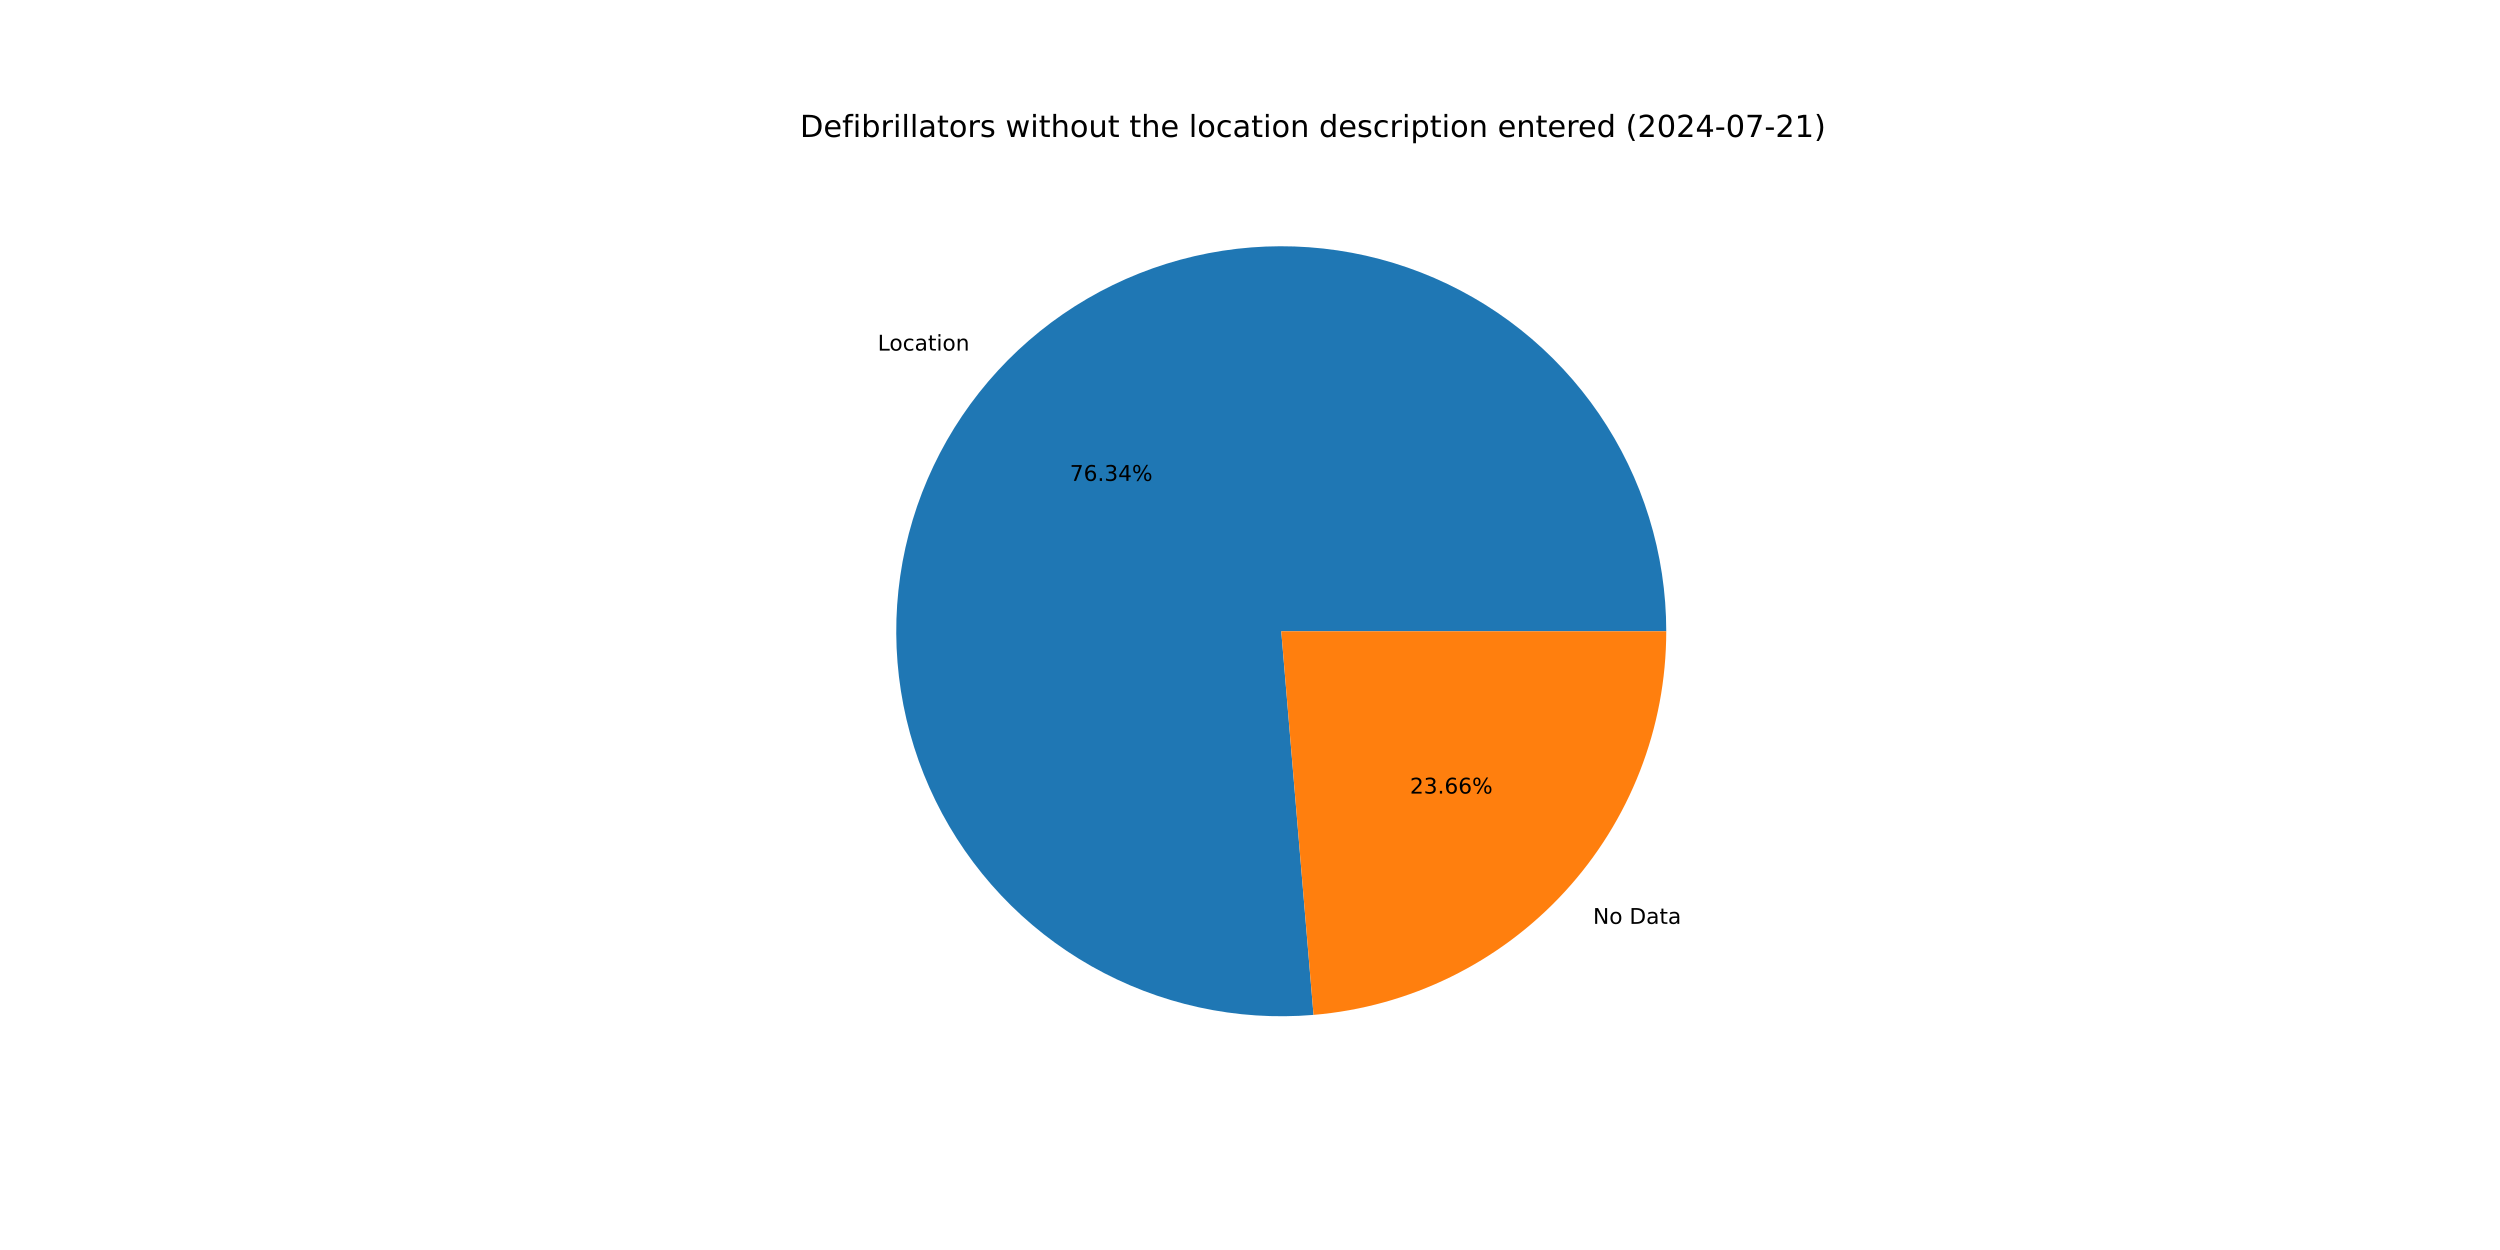
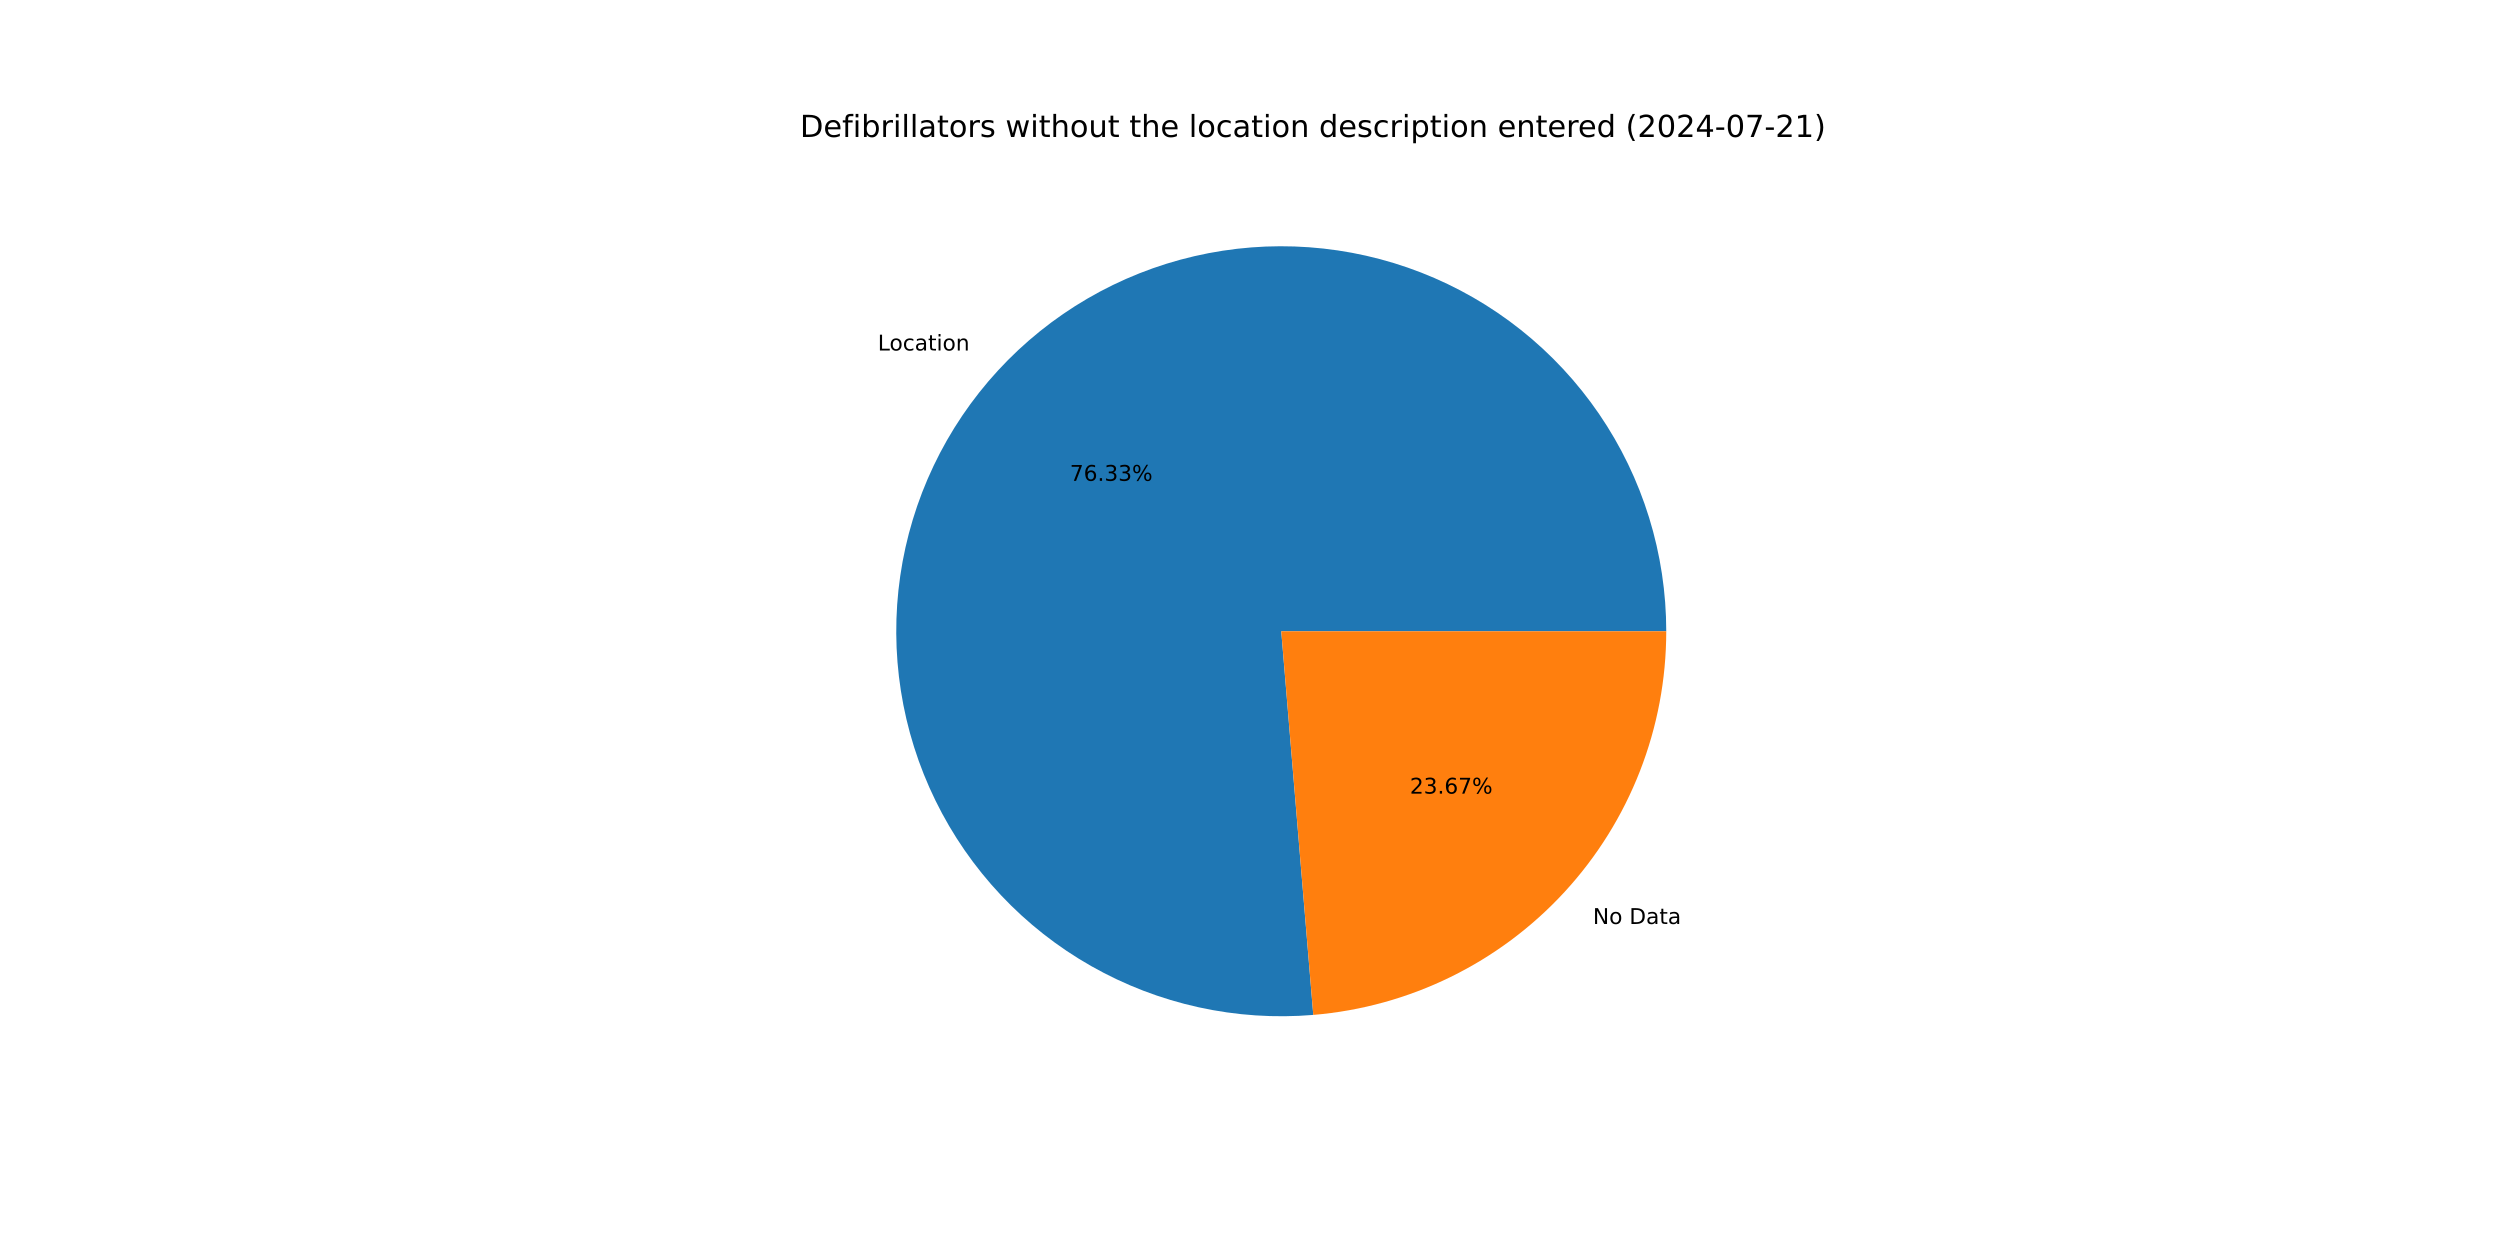
<svg xmlns="http://www.w3.org/2000/svg" xmlns:xlink="http://www.w3.org/1999/xlink" width="1152pt" height="576pt" viewBox="0 0 1152 576" version="1.1">
  <defs>
    <style type="text/css">*{stroke-linejoin: round; stroke-linecap: butt}</style>
  </defs>
  <g id="figure_1">
    <g id="patch_1">
      <path d="M 0 576  L 1152 576  L 1152 0  L 0 0  z " style="fill: #ffffff" />
    </g>
    <g id="axes_1">
      <g id="patch_2">
-         <path d="M 767.808 290.88  C 767.808 273.12 765.141 255.46 759.896 238.491  C 754.652 221.523 746.889 205.438 736.867 190.775  C 726.846 176.112 714.679 163.037 700.774 151.987  C 686.87 140.938 671.384 132.039 654.837 125.588  C 638.289 119.137 620.867 115.208 603.152 113.931  C 585.438 112.654 567.632 114.045 550.33 118.056  C 533.029 122.068 516.427 128.655 501.082 137.596  C 485.737 146.538 471.821 157.733 459.801 170.808  C 447.78 183.882 437.791 198.688 430.167 214.729  C 422.544 230.769 417.372 247.865 414.825 265.441  C 412.279 283.018 412.386 300.878 415.143 318.423  C 417.901 335.968 423.277 353 431.092 368.949  C 438.908 384.897 449.074 399.582 461.251 412.511  C 473.427 425.44 487.476 436.468 502.928 445.224  C 518.379 453.981 535.058 460.368 552.407 464.172  C 569.755 467.976 587.577 469.152 605.274 467.663  L 590.4 290.88  z " style="fill: #1f77b4" />
+         <path d="M 767.808 290.88  C 767.808 273.122 765.142 255.464 759.898 238.498  C 754.655 221.532 746.894 205.449 736.875 190.787  C 726.856 176.125 714.692 163.051 700.791 152.001  C 686.89 140.951 671.408 132.051 654.863 125.598  C 638.319 119.146 620.9 115.214 603.188 113.933  C 585.476 112.653 567.672 114.04 550.372 118.047  C 533.072 122.053 516.471 128.635 501.125 137.571  C 485.78 146.507 471.862 157.697 459.839 170.766  C 447.816 183.834 437.823 198.634 430.195 214.67  C 422.567 230.706 417.389 247.797 414.836 265.371  C 412.282 282.944 412.382 300.802 415.131 318.346  C 417.88 335.889 423.248 352.922 431.055 368.871  C 438.861 384.821 449.019 399.509 461.187 412.443  C 473.355 425.377 487.396 436.411 502.841 445.175  C 518.285 453.939 534.958 460.336 552.302 464.149  C 569.646 467.962 587.464 469.15 605.16 467.673  L 590.4 290.88  z " style="fill: #1f77b4" />
      </g>
      <g id="patch_3">
-         <path d="M 605.274 467.663  C 649.581 463.935 690.906 443.684 720.999 410.952  C 751.093 378.221 767.808 335.343 767.808 290.88  L 590.4 290.88  z " style="fill: #ff7f0e" />
+         <path d="M 605.16 467.673  C 649.489 463.972 690.844 443.731 720.961 410.995  C 751.078 378.258 767.808 335.363 767.808 290.88  L 590.4 290.88  z " style="fill: #ff7f0e" />
      </g>
      <g id="matplotlib.axis_1" />
      <g id="matplotlib.axis_2" />
      <g id="text_1">
-         <g transform="translate(404.4437 161.5598) scale(0.1 -0.1)">
+         <g transform="translate(404.4863 161.5134) scale(0.1 -0.1)">
          <defs>
            <path id="DejaVuSans-4c" d="M 628 4666  L 1259 4666  L 1259 531  L 3531 531  L 3531 0  L 628 0  L 628 4666  z " transform="scale(0.015625)" />
            <path id="DejaVuSans-6f" d="M 1959 3097  Q 1497 3097 1228 2736  Q 959 2375 959 1747  Q 959 1119 1226 758  Q 1494 397 1959 397  Q 2419 397 2687 759  Q 2956 1122 2956 1747  Q 2956 2369 2687 2733  Q 2419 3097 1959 3097  z M 1959 3584  Q 2709 3584 3137 3096  Q 3566 2609 3566 1747  Q 3566 888 3137 398  Q 2709 -91 1959 -91  Q 1206 -91 779 398  Q 353 888 353 1747  Q 353 2609 779 3096  Q 1206 3584 1959 3584  z " transform="scale(0.015625)" />
            <path id="DejaVuSans-63" d="M 3122 3366  L 3122 2828  Q 2878 2963 2633 3030  Q 2388 3097 2138 3097  Q 1578 3097 1268 2742  Q 959 2388 959 1747  Q 959 1106 1268 751  Q 1578 397 2138 397  Q 2388 397 2633 464  Q 2878 531 3122 666  L 3122 134  Q 2881 22 2623 -34  Q 2366 -91 2075 -91  Q 1284 -91 818 406  Q 353 903 353 1747  Q 353 2603 823 3093  Q 1294 3584 2113 3584  Q 2378 3584 2631 3529  Q 2884 3475 3122 3366  z " transform="scale(0.015625)" />
            <path id="DejaVuSans-61" d="M 2194 1759  Q 1497 1759 1228 1600  Q 959 1441 959 1056  Q 959 750 1161 570  Q 1363 391 1709 391  Q 2188 391 2477 730  Q 2766 1069 2766 1631  L 2766 1759  L 2194 1759  z M 3341 1997  L 3341 0  L 2766 0  L 2766 531  Q 2569 213 2275 61  Q 1981 -91 1556 -91  Q 1019 -91 701 211  Q 384 513 384 1019  Q 384 1609 779 1909  Q 1175 2209 1959 2209  L 2766 2209  L 2766 2266  Q 2766 2663 2505 2880  Q 2244 3097 1772 3097  Q 1472 3097 1187 3025  Q 903 2953 641 2809  L 641 3341  Q 956 3463 1253 3523  Q 1550 3584 1831 3584  Q 2591 3584 2966 3190  Q 3341 2797 3341 1997  z " transform="scale(0.015625)" />
            <path id="DejaVuSans-74" d="M 1172 4494  L 1172 3500  L 2356 3500  L 2356 3053  L 1172 3053  L 1172 1153  Q 1172 725 1289 603  Q 1406 481 1766 481  L 2356 481  L 2356 0  L 1766 0  Q 1100 0 847 248  Q 594 497 594 1153  L 594 3053  L 172 3053  L 172 3500  L 594 3500  L 594 4494  L 1172 4494  z " transform="scale(0.015625)" />
            <path id="DejaVuSans-69" d="M 603 3500  L 1178 3500  L 1178 0  L 603 0  L 603 3500  z M 603 4863  L 1178 4863  L 1178 4134  L 603 4134  L 603 4863  z " transform="scale(0.015625)" />
            <path id="DejaVuSans-6e" d="M 3513 2113  L 3513 0  L 2938 0  L 2938 2094  Q 2938 2591 2744 2837  Q 2550 3084 2163 3084  Q 1697 3084 1428 2787  Q 1159 2491 1159 1978  L 1159 0  L 581 0  L 581 3500  L 1159 3500  L 1159 2956  Q 1366 3272 1645 3428  Q 1925 3584 2291 3584  Q 2894 3584 3203 3211  Q 3513 2838 3513 2113  z " transform="scale(0.015625)" />
          </defs>
          <use xlink:href="#DejaVuSans-4c" />
          <use xlink:href="#DejaVuSans-6f" x="53.963" />
          <use xlink:href="#DejaVuSans-63" x="115.145" />
          <use xlink:href="#DejaVuSans-61" x="170.125" />
          <use xlink:href="#DejaVuSans-74" x="231.404" />
          <use xlink:href="#DejaVuSans-69" x="270.613" />
          <use xlink:href="#DejaVuSans-6f" x="298.396" />
          <use xlink:href="#DejaVuSans-6e" x="359.578" />
        </g>
      </g>
      <g id="text_2">
-         <g transform="translate(492.9755 221.596) scale(0.1 -0.1)">
+         <g transform="translate(492.9987 221.5707) scale(0.1 -0.1)">
          <defs>
            <path id="DejaVuSans-37" d="M 525 4666  L 3525 4666  L 3525 4397  L 1831 0  L 1172 0  L 2766 4134  L 525 4134  L 525 4666  z " transform="scale(0.015625)" />
            <path id="DejaVuSans-36" d="M 2113 2584  Q 1688 2584 1439 2293  Q 1191 2003 1191 1497  Q 1191 994 1439 701  Q 1688 409 2113 409  Q 2538 409 2786 701  Q 3034 994 3034 1497  Q 3034 2003 2786 2293  Q 2538 2584 2113 2584  z M 3366 4563  L 3366 3988  Q 3128 4100 2886 4159  Q 2644 4219 2406 4219  Q 1781 4219 1451 3797  Q 1122 3375 1075 2522  Q 1259 2794 1537 2939  Q 1816 3084 2150 3084  Q 2853 3084 3261 2657  Q 3669 2231 3669 1497  Q 3669 778 3244 343  Q 2819 -91 2113 -91  Q 1303 -91 875 529  Q 447 1150 447 2328  Q 447 3434 972 4092  Q 1497 4750 2381 4750  Q 2619 4750 2861 4703  Q 3103 4656 3366 4563  z " transform="scale(0.015625)" />
            <path id="DejaVuSans-2e" d="M 684 794  L 1344 794  L 1344 0  L 684 0  L 684 794  z " transform="scale(0.015625)" />
            <path id="DejaVuSans-33" d="M 2597 2516  Q 3050 2419 3304 2112  Q 3559 1806 3559 1356  Q 3559 666 3084 287  Q 2609 -91 1734 -91  Q 1441 -91 1130 -33  Q 819 25 488 141  L 488 750  Q 750 597 1062 519  Q 1375 441 1716 441  Q 2309 441 2620 675  Q 2931 909 2931 1356  Q 2931 1769 2642 2001  Q 2353 2234 1838 2234  L 1294 2234  L 1294 2753  L 1863 2753  Q 2328 2753 2575 2939  Q 2822 3125 2822 3475  Q 2822 3834 2567 4026  Q 2313 4219 1838 4219  Q 1578 4219 1281 4162  Q 984 4106 628 3988  L 628 4550  Q 988 4650 1302 4700  Q 1616 4750 1894 4750  Q 2613 4750 3031 4423  Q 3450 4097 3450 3541  Q 3450 3153 3228 2886  Q 3006 2619 2597 2516  z " transform="scale(0.015625)" />
-             <path id="DejaVuSans-34" d="M 2419 4116  L 825 1625  L 2419 1625  L 2419 4116  z M 2253 4666  L 3047 4666  L 3047 1625  L 3713 1625  L 3713 1100  L 3047 1100  L 3047 0  L 2419 0  L 2419 1100  L 313 1100  L 313 1709  L 2253 4666  z " transform="scale(0.015625)" />
            <path id="DejaVuSans-25" d="M 4653 2053  Q 4381 2053 4226 1822  Q 4072 1591 4072 1178  Q 4072 772 4226 539  Q 4381 306 4653 306  Q 4919 306 5073 539  Q 5228 772 5228 1178  Q 5228 1588 5073 1820  Q 4919 2053 4653 2053  z M 4653 2450  Q 5147 2450 5437 2106  Q 5728 1763 5728 1178  Q 5728 594 5436 251  Q 5144 -91 4653 -91  Q 4153 -91 3862 251  Q 3572 594 3572 1178  Q 3572 1766 3864 2108  Q 4156 2450 4653 2450  z M 1428 4353  Q 1159 4353 1004 4120  Q 850 3888 850 3481  Q 850 3069 1003 2837  Q 1156 2606 1428 2606  Q 1700 2606 1854 2837  Q 2009 3069 2009 3481  Q 2009 3884 1853 4118  Q 1697 4353 1428 4353  z M 4250 4750  L 4750 4750  L 1831 -91  L 1331 -91  L 4250 4750  z M 1428 4750  Q 1922 4750 2215 4408  Q 2509 4066 2509 3481  Q 2509 2891 2217 2550  Q 1925 2209 1428 2209  Q 931 2209 642 2551  Q 353 2894 353 3481  Q 353 4063 643 4406  Q 934 4750 1428 4750  z " transform="scale(0.015625)" />
          </defs>
          <use xlink:href="#DejaVuSans-37" />
          <use xlink:href="#DejaVuSans-36" x="63.623" />
          <use xlink:href="#DejaVuSans-2e" x="127.246" />
          <use xlink:href="#DejaVuSans-33" x="159.033" />
-           <use xlink:href="#DejaVuSans-34" x="222.656" />
+           <use xlink:href="#DejaVuSans-33" x="222.656" />
          <use xlink:href="#DejaVuSans-25" x="286.279" />
        </g>
      </g>
      <g id="text_3">
-         <g transform="translate(734.0594 425.719) scale(0.1 -0.1)">
+         <g transform="translate(734.0168 425.7653) scale(0.1 -0.1)">
          <defs>
            <path id="DejaVuSans-4e" d="M 628 4666  L 1478 4666  L 3547 763  L 3547 4666  L 4159 4666  L 4159 0  L 3309 0  L 1241 3903  L 1241 0  L 628 0  L 628 4666  z " transform="scale(0.015625)" />
            <path id="DejaVuSans-20" transform="scale(0.015625)" />
            <path id="DejaVuSans-44" d="M 1259 4147  L 1259 519  L 2022 519  Q 2988 519 3436 956  Q 3884 1394 3884 2338  Q 3884 3275 3436 3711  Q 2988 4147 2022 4147  L 1259 4147  z M 628 4666  L 1925 4666  Q 3281 4666 3915 4102  Q 4550 3538 4550 2338  Q 4550 1131 3912 565  Q 3275 0 1925 0  L 628 0  L 628 4666  z " transform="scale(0.015625)" />
          </defs>
          <use xlink:href="#DejaVuSans-4e" />
          <use xlink:href="#DejaVuSans-6f" x="74.805" />
          <use xlink:href="#DejaVuSans-20" x="135.986" />
          <use xlink:href="#DejaVuSans-44" x="167.773" />
          <use xlink:href="#DejaVuSans-61" x="244.775" />
          <use xlink:href="#DejaVuSans-74" x="306.055" />
          <use xlink:href="#DejaVuSans-61" x="345.264" />
        </g>
      </g>
      <g id="text_4">
-         <g transform="translate(649.6949 365.6828) scale(0.1 -0.1)">
+         <g transform="translate(649.6716 365.7081) scale(0.1 -0.1)">
          <defs>
            <path id="DejaVuSans-32" d="M 1228 531  L 3431 531  L 3431 0  L 469 0  L 469 531  Q 828 903 1448 1529  Q 2069 2156 2228 2338  Q 2531 2678 2651 2914  Q 2772 3150 2772 3378  Q 2772 3750 2511 3984  Q 2250 4219 1831 4219  Q 1534 4219 1204 4116  Q 875 4013 500 3803  L 500 4441  Q 881 4594 1212 4672  Q 1544 4750 1819 4750  Q 2544 4750 2975 4387  Q 3406 4025 3406 3419  Q 3406 3131 3298 2873  Q 3191 2616 2906 2266  Q 2828 2175 2409 1742  Q 1991 1309 1228 531  z " transform="scale(0.015625)" />
          </defs>
          <use xlink:href="#DejaVuSans-32" />
          <use xlink:href="#DejaVuSans-33" x="63.623" />
          <use xlink:href="#DejaVuSans-2e" x="127.246" />
          <use xlink:href="#DejaVuSans-36" x="159.033" />
-           <use xlink:href="#DejaVuSans-36" x="222.656" />
+           <use xlink:href="#DejaVuSans-37" x="222.656" />
          <use xlink:href="#DejaVuSans-25" x="286.279" />
        </g>
      </g>
      <g id="text_5">
        <g transform="translate(368.64 63.12) scale(0.14 -0.14)">
          <defs>
            <path id="DejaVuSans-65" d="M 3597 1894  L 3597 1613  L 953 1613  Q 991 1019 1311 708  Q 1631 397 2203 397  Q 2534 397 2845 478  Q 3156 559 3463 722  L 3463 178  Q 3153 47 2828 -22  Q 2503 -91 2169 -91  Q 1331 -91 842 396  Q 353 884 353 1716  Q 353 2575 817 3079  Q 1281 3584 2069 3584  Q 2775 3584 3186 3129  Q 3597 2675 3597 1894  z M 3022 2063  Q 3016 2534 2758 2815  Q 2500 3097 2075 3097  Q 1594 3097 1305 2825  Q 1016 2553 972 2059  L 3022 2063  z " transform="scale(0.015625)" />
            <path id="DejaVuSans-66" d="M 2375 4863  L 2375 4384  L 1825 4384  Q 1516 4384 1395 4259  Q 1275 4134 1275 3809  L 1275 3500  L 2222 3500  L 2222 3053  L 1275 3053  L 1275 0  L 697 0  L 697 3053  L 147 3053  L 147 3500  L 697 3500  L 697 3744  Q 697 4328 969 4595  Q 1241 4863 1831 4863  L 2375 4863  z " transform="scale(0.015625)" />
            <path id="DejaVuSans-62" d="M 3116 1747  Q 3116 2381 2855 2742  Q 2594 3103 2138 3103  Q 1681 3103 1420 2742  Q 1159 2381 1159 1747  Q 1159 1113 1420 752  Q 1681 391 2138 391  Q 2594 391 2855 752  Q 3116 1113 3116 1747  z M 1159 2969  Q 1341 3281 1617 3432  Q 1894 3584 2278 3584  Q 2916 3584 3314 3078  Q 3713 2572 3713 1747  Q 3713 922 3314 415  Q 2916 -91 2278 -91  Q 1894 -91 1617 61  Q 1341 213 1159 525  L 1159 0  L 581 0  L 581 4863  L 1159 4863  L 1159 2969  z " transform="scale(0.015625)" />
            <path id="DejaVuSans-72" d="M 2631 2963  Q 2534 3019 2420 3045  Q 2306 3072 2169 3072  Q 1681 3072 1420 2755  Q 1159 2438 1159 1844  L 1159 0  L 581 0  L 581 3500  L 1159 3500  L 1159 2956  Q 1341 3275 1631 3429  Q 1922 3584 2338 3584  Q 2397 3584 2469 3576  Q 2541 3569 2628 3553  L 2631 2963  z " transform="scale(0.015625)" />
            <path id="DejaVuSans-6c" d="M 603 4863  L 1178 4863  L 1178 0  L 603 0  L 603 4863  z " transform="scale(0.015625)" />
            <path id="DejaVuSans-73" d="M 2834 3397  L 2834 2853  Q 2591 2978 2328 3040  Q 2066 3103 1784 3103  Q 1356 3103 1142 2972  Q 928 2841 928 2578  Q 928 2378 1081 2264  Q 1234 2150 1697 2047  L 1894 2003  Q 2506 1872 2764 1633  Q 3022 1394 3022 966  Q 3022 478 2636 193  Q 2250 -91 1575 -91  Q 1294 -91 989 -36  Q 684 19 347 128  L 347 722  Q 666 556 975 473  Q 1284 391 1588 391  Q 1994 391 2212 530  Q 2431 669 2431 922  Q 2431 1156 2273 1281  Q 2116 1406 1581 1522  L 1381 1569  Q 847 1681 609 1914  Q 372 2147 372 2553  Q 372 3047 722 3315  Q 1072 3584 1716 3584  Q 2034 3584 2315 3537  Q 2597 3491 2834 3397  z " transform="scale(0.015625)" />
            <path id="DejaVuSans-77" d="M 269 3500  L 844 3500  L 1563 769  L 2278 3500  L 2956 3500  L 3675 769  L 4391 3500  L 4966 3500  L 4050 0  L 3372 0  L 2619 2869  L 1863 0  L 1184 0  L 269 3500  z " transform="scale(0.015625)" />
            <path id="DejaVuSans-68" d="M 3513 2113  L 3513 0  L 2938 0  L 2938 2094  Q 2938 2591 2744 2837  Q 2550 3084 2163 3084  Q 1697 3084 1428 2787  Q 1159 2491 1159 1978  L 1159 0  L 581 0  L 581 4863  L 1159 4863  L 1159 2956  Q 1366 3272 1645 3428  Q 1925 3584 2291 3584  Q 2894 3584 3203 3211  Q 3513 2838 3513 2113  z " transform="scale(0.015625)" />
            <path id="DejaVuSans-75" d="M 544 1381  L 544 3500  L 1119 3500  L 1119 1403  Q 1119 906 1312 657  Q 1506 409 1894 409  Q 2359 409 2629 706  Q 2900 1003 2900 1516  L 2900 3500  L 3475 3500  L 3475 0  L 2900 0  L 2900 538  Q 2691 219 2414 64  Q 2138 -91 1772 -91  Q 1169 -91 856 284  Q 544 659 544 1381  z M 1991 3584  L 1991 3584  z " transform="scale(0.015625)" />
            <path id="DejaVuSans-64" d="M 2906 2969  L 2906 4863  L 3481 4863  L 3481 0  L 2906 0  L 2906 525  Q 2725 213 2448 61  Q 2172 -91 1784 -91  Q 1150 -91 751 415  Q 353 922 353 1747  Q 353 2572 751 3078  Q 1150 3584 1784 3584  Q 2172 3584 2448 3432  Q 2725 3281 2906 2969  z M 947 1747  Q 947 1113 1208 752  Q 1469 391 1925 391  Q 2381 391 2643 752  Q 2906 1113 2906 1747  Q 2906 2381 2643 2742  Q 2381 3103 1925 3103  Q 1469 3103 1208 2742  Q 947 2381 947 1747  z " transform="scale(0.015625)" />
            <path id="DejaVuSans-70" d="M 1159 525  L 1159 -1331  L 581 -1331  L 581 3500  L 1159 3500  L 1159 2969  Q 1341 3281 1617 3432  Q 1894 3584 2278 3584  Q 2916 3584 3314 3078  Q 3713 2572 3713 1747  Q 3713 922 3314 415  Q 2916 -91 2278 -91  Q 1894 -91 1617 61  Q 1341 213 1159 525  z M 3116 1747  Q 3116 2381 2855 2742  Q 2594 3103 2138 3103  Q 1681 3103 1420 2742  Q 1159 2381 1159 1747  Q 1159 1113 1420 752  Q 1681 391 2138 391  Q 2594 391 2855 752  Q 3116 1113 3116 1747  z " transform="scale(0.015625)" />
            <path id="DejaVuSans-28" d="M 1984 4856  Q 1566 4138 1362 3434  Q 1159 2731 1159 2009  Q 1159 1288 1364 580  Q 1569 -128 1984 -844  L 1484 -844  Q 1016 -109 783 600  Q 550 1309 550 2009  Q 550 2706 781 3412  Q 1013 4119 1484 4856  L 1984 4856  z " transform="scale(0.015625)" />
            <path id="DejaVuSans-30" d="M 2034 4250  Q 1547 4250 1301 3770  Q 1056 3291 1056 2328  Q 1056 1369 1301 889  Q 1547 409 2034 409  Q 2525 409 2770 889  Q 3016 1369 3016 2328  Q 3016 3291 2770 3770  Q 2525 4250 2034 4250  z M 2034 4750  Q 2819 4750 3233 4129  Q 3647 3509 3647 2328  Q 3647 1150 3233 529  Q 2819 -91 2034 -91  Q 1250 -91 836 529  Q 422 1150 422 2328  Q 422 3509 836 4129  Q 1250 4750 2034 4750  z " transform="scale(0.015625)" />
+             <path id="DejaVuSans-34" d="M 2419 4116  L 825 1625  L 2419 1625  L 2419 4116  z M 2253 4666  L 3047 4666  L 3047 1625  L 3713 1625  L 3713 1100  L 3047 1100  L 3047 0  L 2419 0  L 2419 1100  L 313 1100  L 313 1709  L 2253 4666  z " transform="scale(0.015625)" />
            <path id="DejaVuSans-2d" d="M 313 2009  L 1997 2009  L 1997 1497  L 313 1497  L 313 2009  z " transform="scale(0.015625)" />
            <path id="DejaVuSans-31" d="M 794 531  L 1825 531  L 1825 4091  L 703 3866  L 703 4441  L 1819 4666  L 2450 4666  L 2450 531  L 3481 531  L 3481 0  L 794 0  L 794 531  z " transform="scale(0.015625)" />
            <path id="DejaVuSans-29" d="M 513 4856  L 1013 4856  Q 1481 4119 1714 3412  Q 1947 2706 1947 2009  Q 1947 1309 1714 600  Q 1481 -109 1013 -844  L 513 -844  Q 928 -128 1133 580  Q 1338 1288 1338 2009  Q 1338 2731 1133 3434  Q 928 4138 513 4856  z " transform="scale(0.015625)" />
          </defs>
          <use xlink:href="#DejaVuSans-44" />
          <use xlink:href="#DejaVuSans-65" x="77.002" />
          <use xlink:href="#DejaVuSans-66" x="138.525" />
          <use xlink:href="#DejaVuSans-69" x="173.73" />
          <use xlink:href="#DejaVuSans-62" x="201.514" />
          <use xlink:href="#DejaVuSans-72" x="264.99" />
          <use xlink:href="#DejaVuSans-69" x="306.104" />
          <use xlink:href="#DejaVuSans-6c" x="333.887" />
          <use xlink:href="#DejaVuSans-6c" x="361.67" />
          <use xlink:href="#DejaVuSans-61" x="389.453" />
          <use xlink:href="#DejaVuSans-74" x="450.732" />
          <use xlink:href="#DejaVuSans-6f" x="489.941" />
          <use xlink:href="#DejaVuSans-72" x="551.123" />
          <use xlink:href="#DejaVuSans-73" x="592.236" />
          <use xlink:href="#DejaVuSans-20" x="644.336" />
          <use xlink:href="#DejaVuSans-77" x="676.123" />
          <use xlink:href="#DejaVuSans-69" x="757.91" />
          <use xlink:href="#DejaVuSans-74" x="785.693" />
          <use xlink:href="#DejaVuSans-68" x="824.902" />
          <use xlink:href="#DejaVuSans-6f" x="888.281" />
          <use xlink:href="#DejaVuSans-75" x="949.463" />
          <use xlink:href="#DejaVuSans-74" x="1012.842" />
          <use xlink:href="#DejaVuSans-20" x="1052.051" />
          <use xlink:href="#DejaVuSans-74" x="1083.838" />
          <use xlink:href="#DejaVuSans-68" x="1123.047" />
          <use xlink:href="#DejaVuSans-65" x="1186.426" />
          <use xlink:href="#DejaVuSans-20" x="1247.949" />
          <use xlink:href="#DejaVuSans-6c" x="1279.736" />
          <use xlink:href="#DejaVuSans-6f" x="1307.52" />
          <use xlink:href="#DejaVuSans-63" x="1368.701" />
          <use xlink:href="#DejaVuSans-61" x="1423.682" />
          <use xlink:href="#DejaVuSans-74" x="1484.961" />
          <use xlink:href="#DejaVuSans-69" x="1524.17" />
          <use xlink:href="#DejaVuSans-6f" x="1551.953" />
          <use xlink:href="#DejaVuSans-6e" x="1613.135" />
          <use xlink:href="#DejaVuSans-20" x="1676.514" />
          <use xlink:href="#DejaVuSans-64" x="1708.301" />
          <use xlink:href="#DejaVuSans-65" x="1771.777" />
          <use xlink:href="#DejaVuSans-73" x="1833.301" />
          <use xlink:href="#DejaVuSans-63" x="1885.4" />
          <use xlink:href="#DejaVuSans-72" x="1940.381" />
          <use xlink:href="#DejaVuSans-69" x="1981.494" />
          <use xlink:href="#DejaVuSans-70" x="2009.277" />
          <use xlink:href="#DejaVuSans-74" x="2072.754" />
          <use xlink:href="#DejaVuSans-69" x="2111.963" />
          <use xlink:href="#DejaVuSans-6f" x="2139.746" />
          <use xlink:href="#DejaVuSans-6e" x="2200.928" />
          <use xlink:href="#DejaVuSans-20" x="2264.307" />
          <use xlink:href="#DejaVuSans-65" x="2296.094" />
          <use xlink:href="#DejaVuSans-6e" x="2357.617" />
          <use xlink:href="#DejaVuSans-74" x="2420.996" />
          <use xlink:href="#DejaVuSans-65" x="2460.205" />
          <use xlink:href="#DejaVuSans-72" x="2521.729" />
          <use xlink:href="#DejaVuSans-65" x="2560.592" />
          <use xlink:href="#DejaVuSans-64" x="2622.115" />
          <use xlink:href="#DejaVuSans-20" x="2685.592" />
          <use xlink:href="#DejaVuSans-28" x="2717.379" />
          <use xlink:href="#DejaVuSans-32" x="2756.393" />
          <use xlink:href="#DejaVuSans-30" x="2820.016" />
          <use xlink:href="#DejaVuSans-32" x="2883.639" />
          <use xlink:href="#DejaVuSans-34" x="2947.262" />
          <use xlink:href="#DejaVuSans-2d" x="3010.885" />
          <use xlink:href="#DejaVuSans-30" x="3046.969" />
          <use xlink:href="#DejaVuSans-37" x="3110.592" />
          <use xlink:href="#DejaVuSans-2d" x="3174.215" />
          <use xlink:href="#DejaVuSans-32" x="3210.299" />
          <use xlink:href="#DejaVuSans-31" x="3273.922" />
          <use xlink:href="#DejaVuSans-29" x="3337.545" />
        </g>
      </g>
    </g>
  </g>
</svg>
